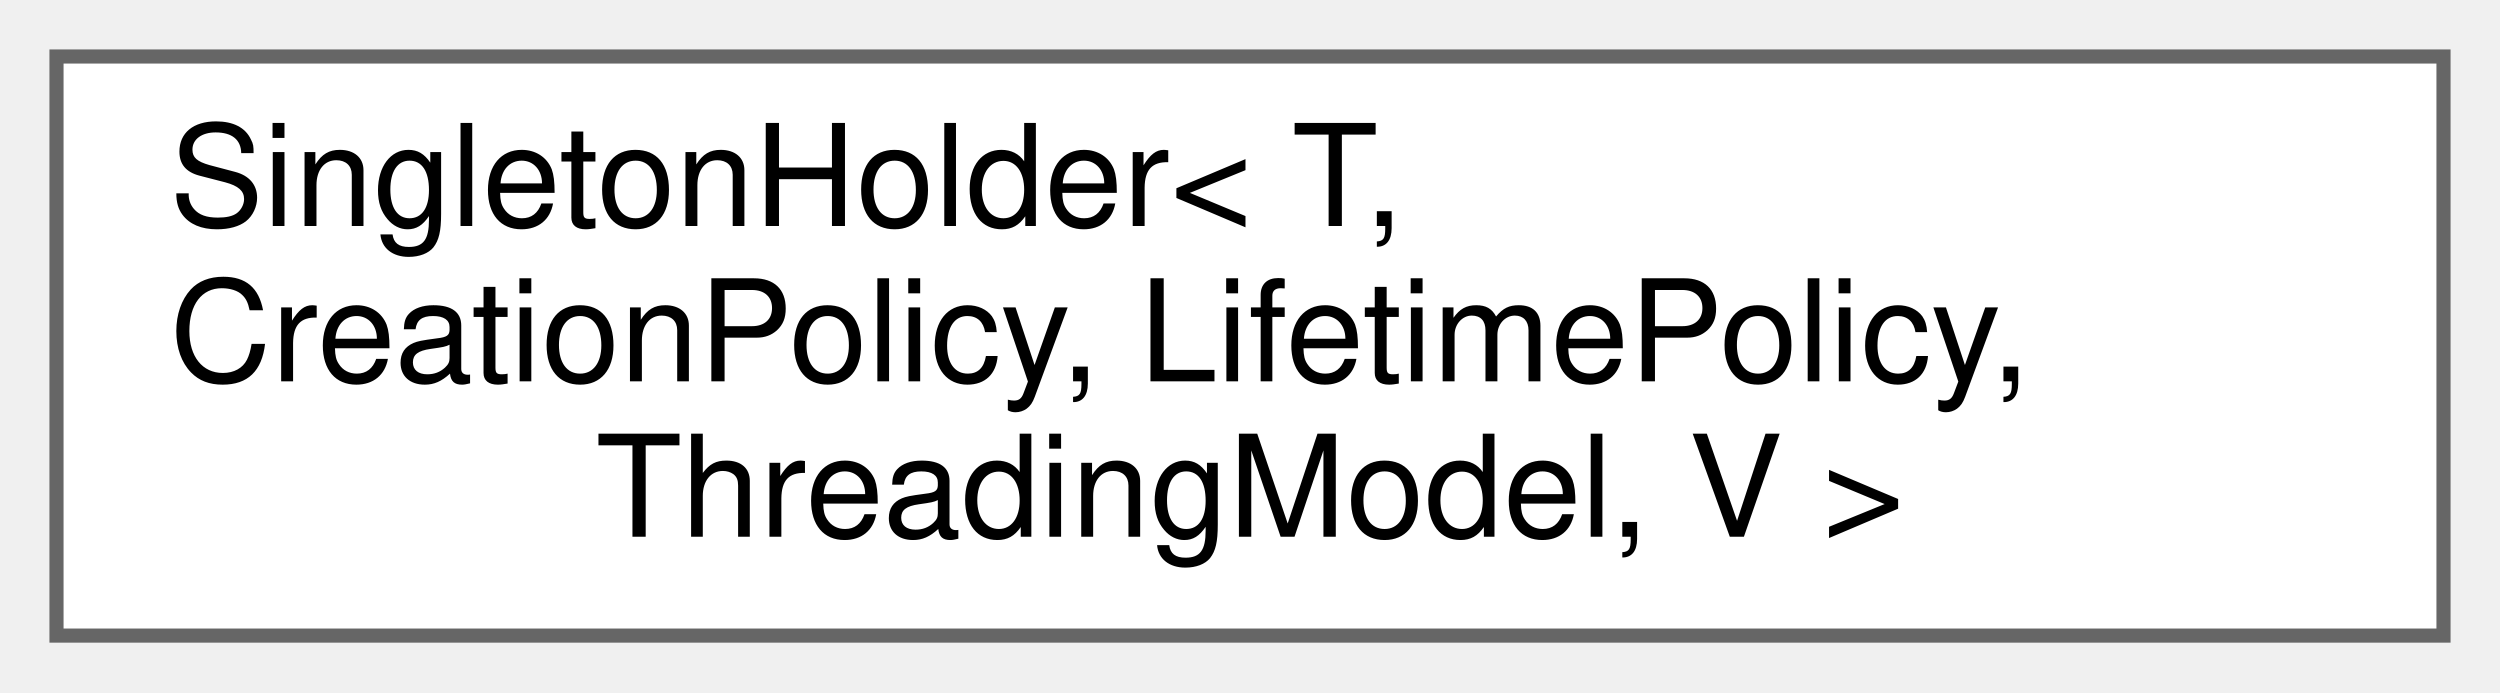
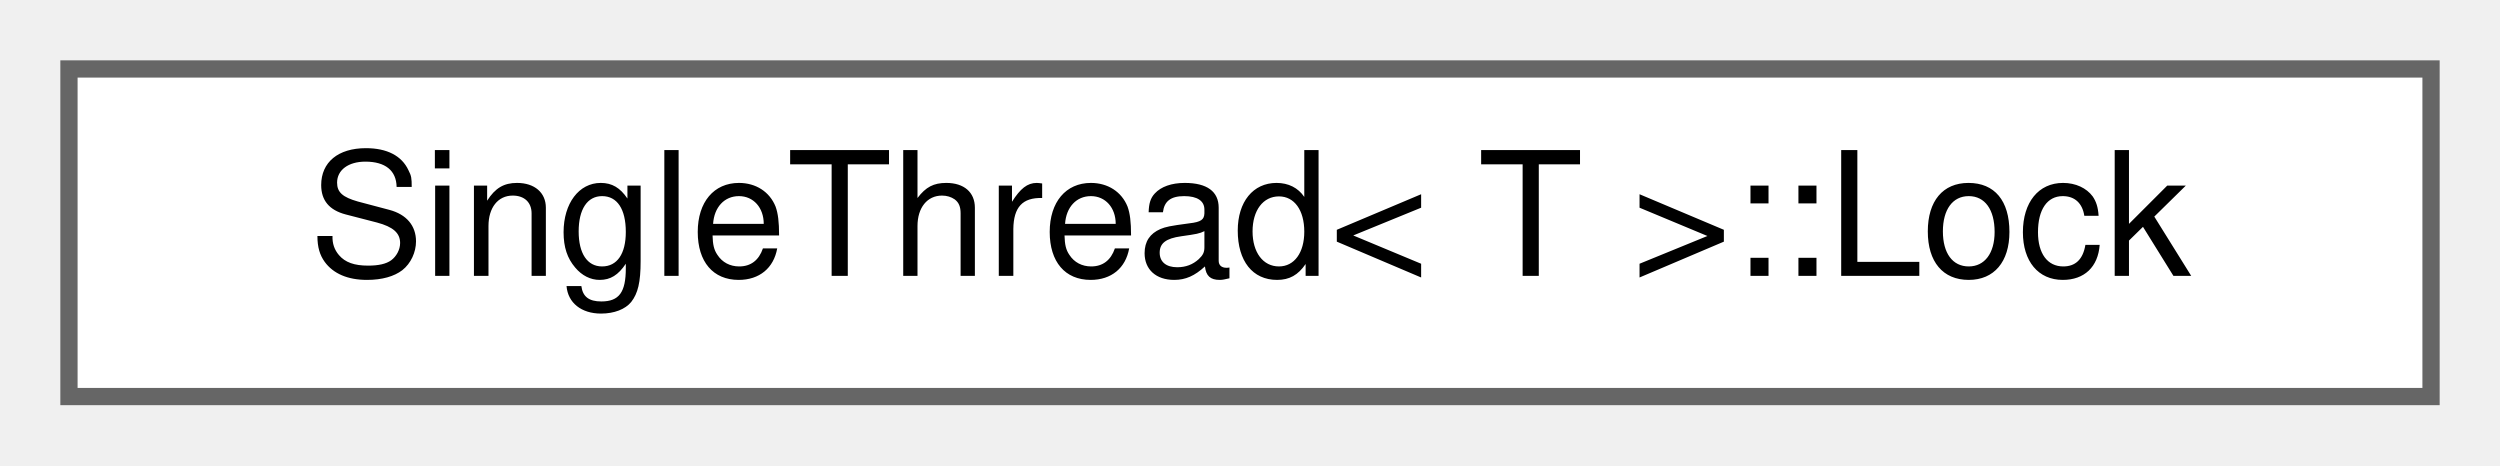
- <svg xmlns="http://www.w3.org/2000/svg" xmlns:xlink="http://www.w3.org/1999/xlink" width="177pt" height="49pt" viewBox="0.00 0.00 177.00 49.00">
-   <g id="graph0" class="graph" transform="scale(1 1) rotate(0) translate(4 45)">
+ <svg xmlns="http://www.w3.org/2000/svg" xmlns:xlink="http://www.w3.org/1999/xlink" width="145pt" height="27pt" viewBox="0.00 0.00 145.00 27.00">
+   <g id="graph0" class="graph" transform="scale(1 1) rotate(0) translate(4 23)">
    <g id="Node000000" class="node">
      <g id="a_Node000000">
-         <a xlink:href="class_singleton_holder.html" target="_top" xlink:title=" ">
-           <polygon fill="white" stroke="#666666" points="169,-41 0,-41 0,0 169,0 169,-41" />
-           <text text-anchor="start" x="8" y="-29" font-family="Helvetica,sans-Serif" font-size="10.00">SingletonHolder&lt; T,</text>
-           <text text-anchor="start" x="8" y="-18" font-family="Helvetica,sans-Serif" font-size="10.00"> CreationPolicy, LifetimePolicy,</text>
-           <text text-anchor="middle" x="84.5" y="-7" font-family="Helvetica,sans-Serif" font-size="10.00"> ThreadingModel, V &gt;</text>
+         <a xlink:href="class_single_thread_1_1_lock.html" target="_top" xlink:title=" ">
+           <polygon fill="white" stroke="#666666" points="137,-19 0,-19 0,0 137,0 137,-19" />
+           <text text-anchor="middle" x="68.5" y="-7" font-family="Helvetica,sans-Serif" font-size="10.00">SingleThread&lt; T &gt;::Lock</text>
        </a>
      </g>
    </g>
  </g>
</svg>
